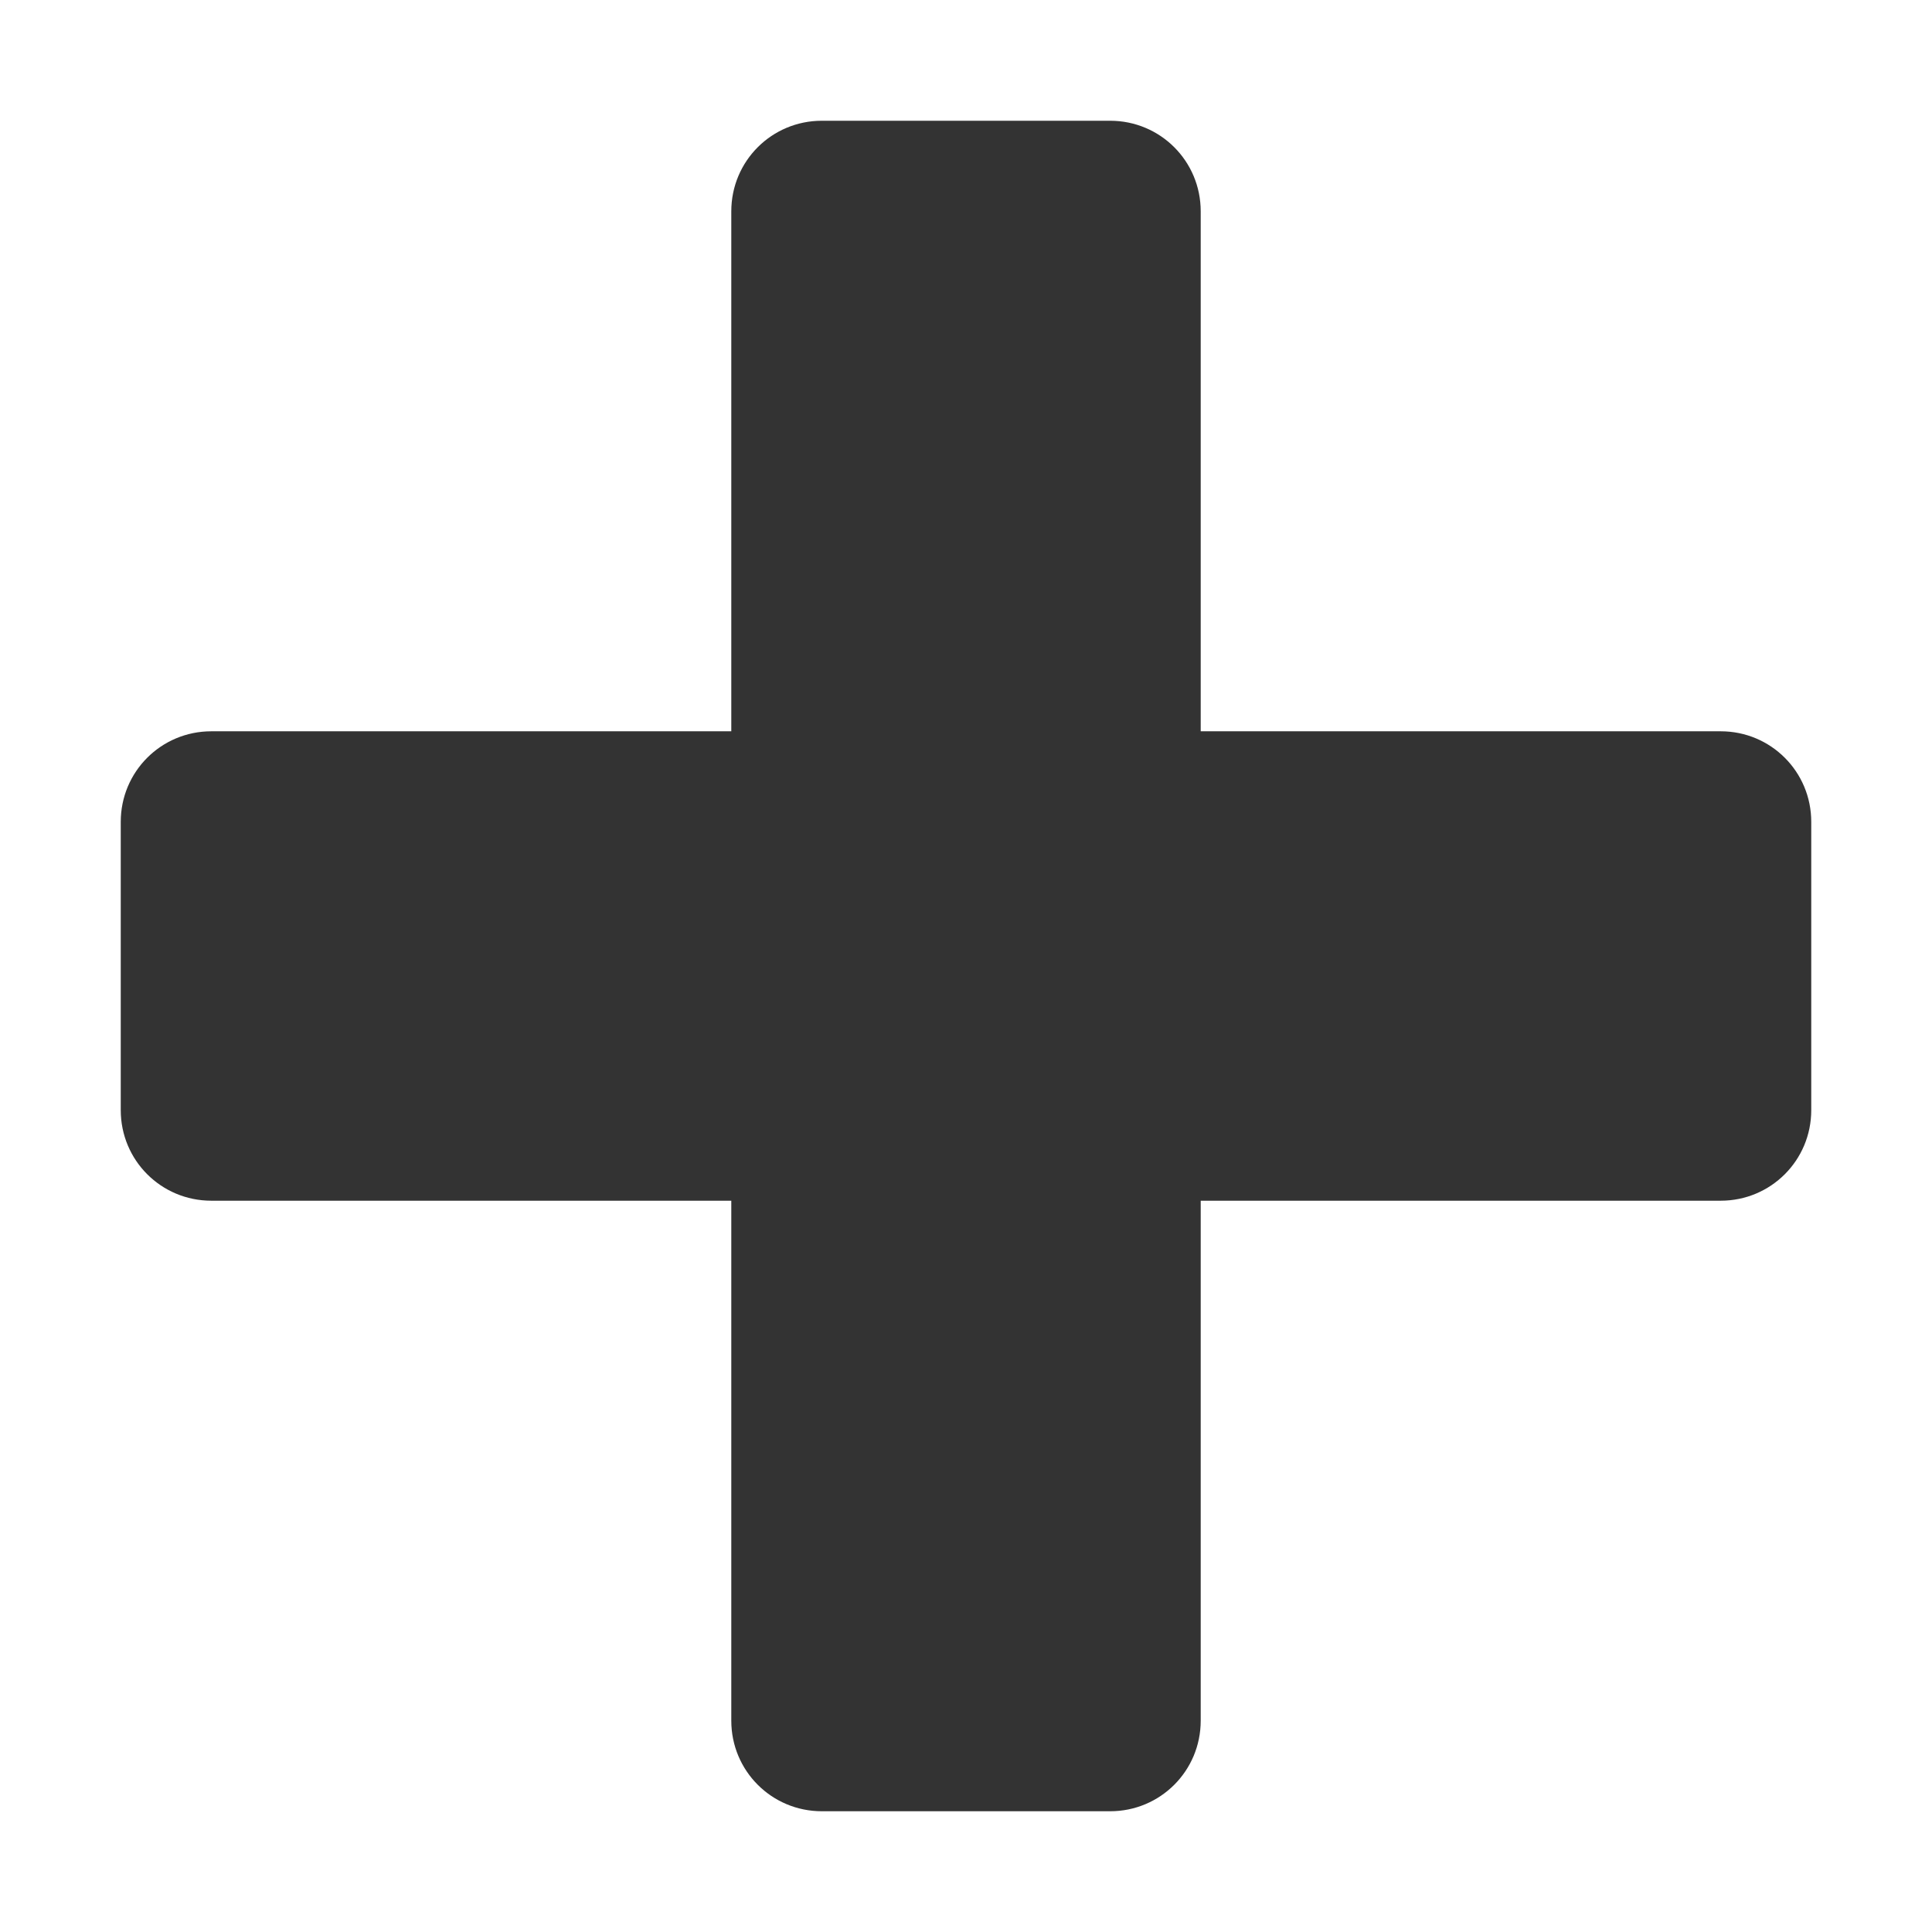
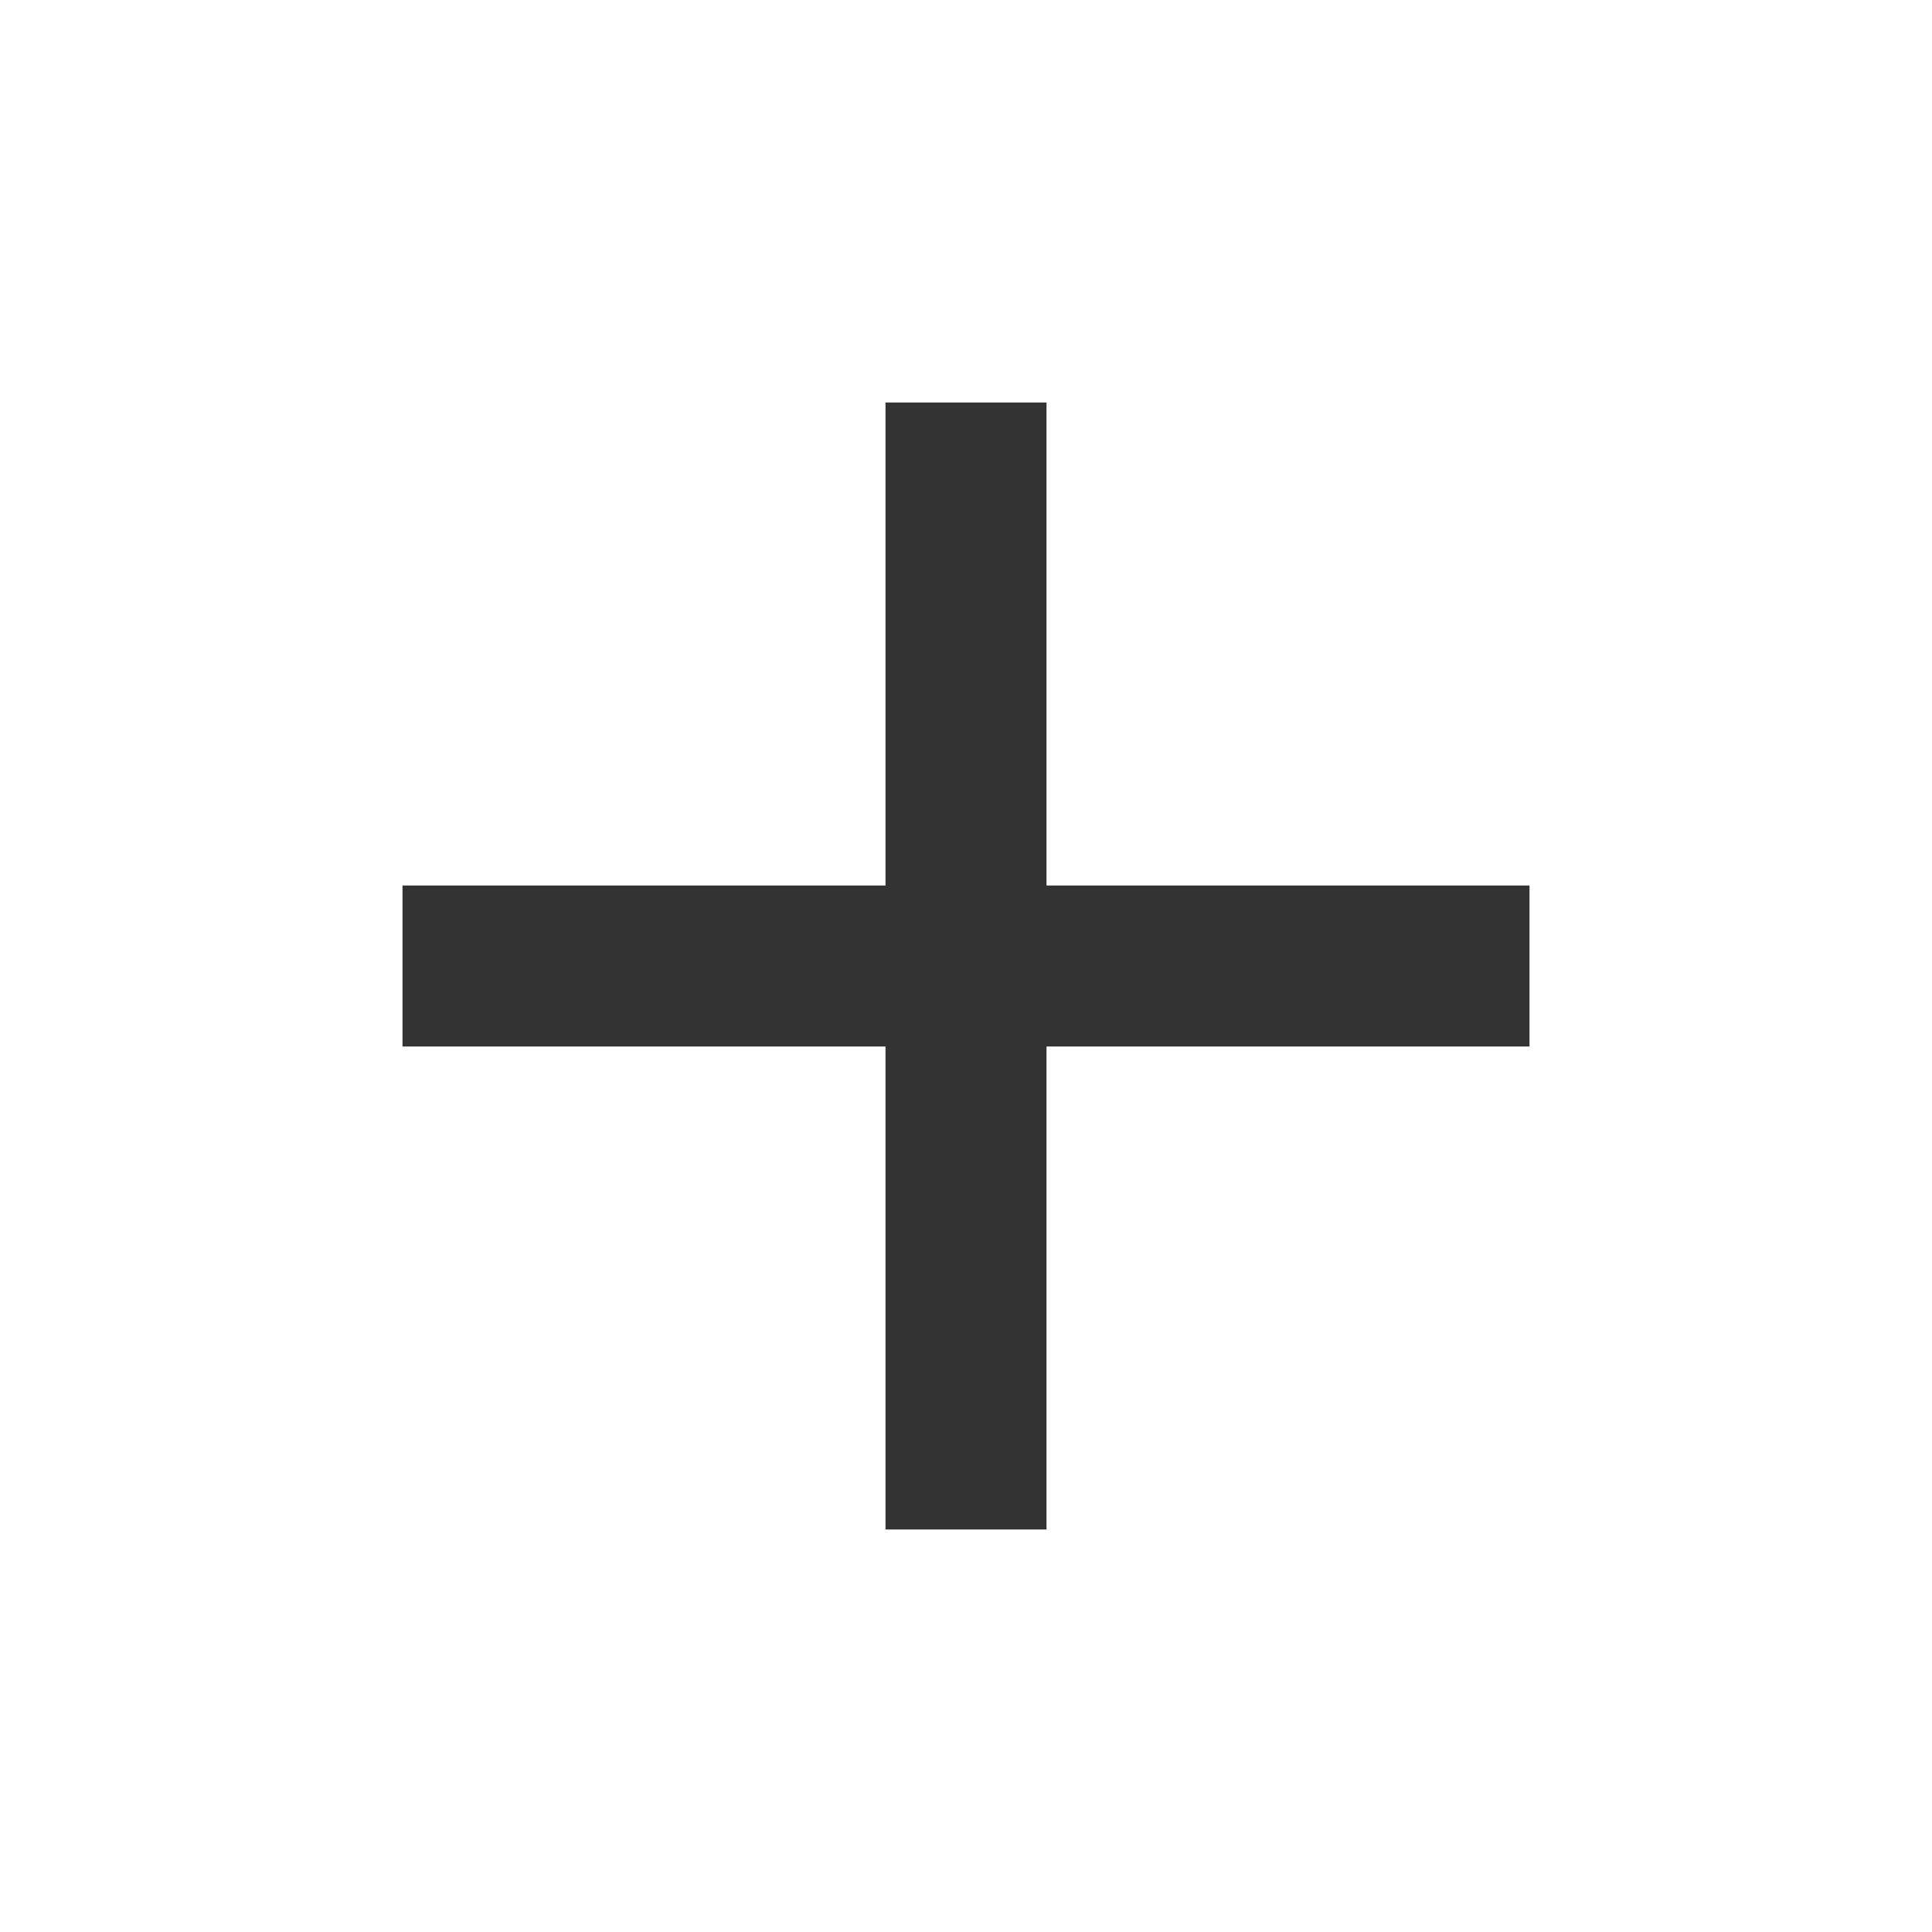
- <svg xmlns="http://www.w3.org/2000/svg" fill="#333" width="48" height="48" viewBox="0 0 448 512">
-   <path d="M448 294.2v-76.4c0-13.3-10.7-24-24-24H286.2V56c0-13.3-10.7-24-24-24h-76.4c-13.3 0-24 10.7-24 24v137.8H24c-13.3 0-24 10.7-24 24v76.4c0 13.3 10.7 24 24 24h137.8V456c0 13.3 10.7 24 24 24h76.4c13.3 0 24-10.7 24-24V318.2H424c13.3 0 24-10.7 24-24z" />
+ <svg xmlns="http://www.w3.org/2000/svg" fill="#333" height="64" viewBox="0 0 24 24" width="64">
+   <path d="M19 13h-6v6h-2v-6H5v-2h6V5h2v6h6v2z" />
+   <path d="M0 0h24v24H0z" fill="none" />
</svg>
